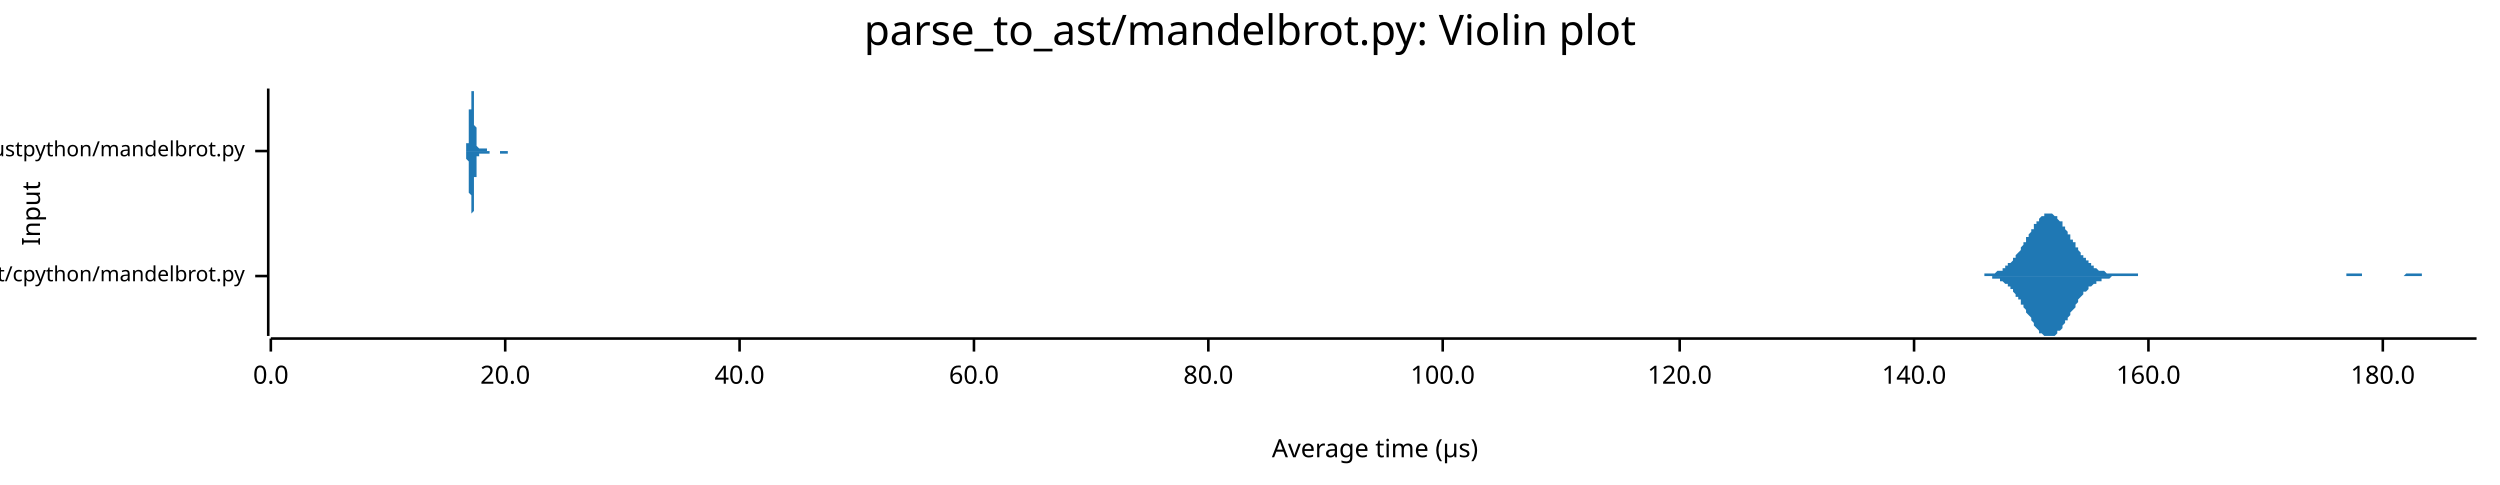
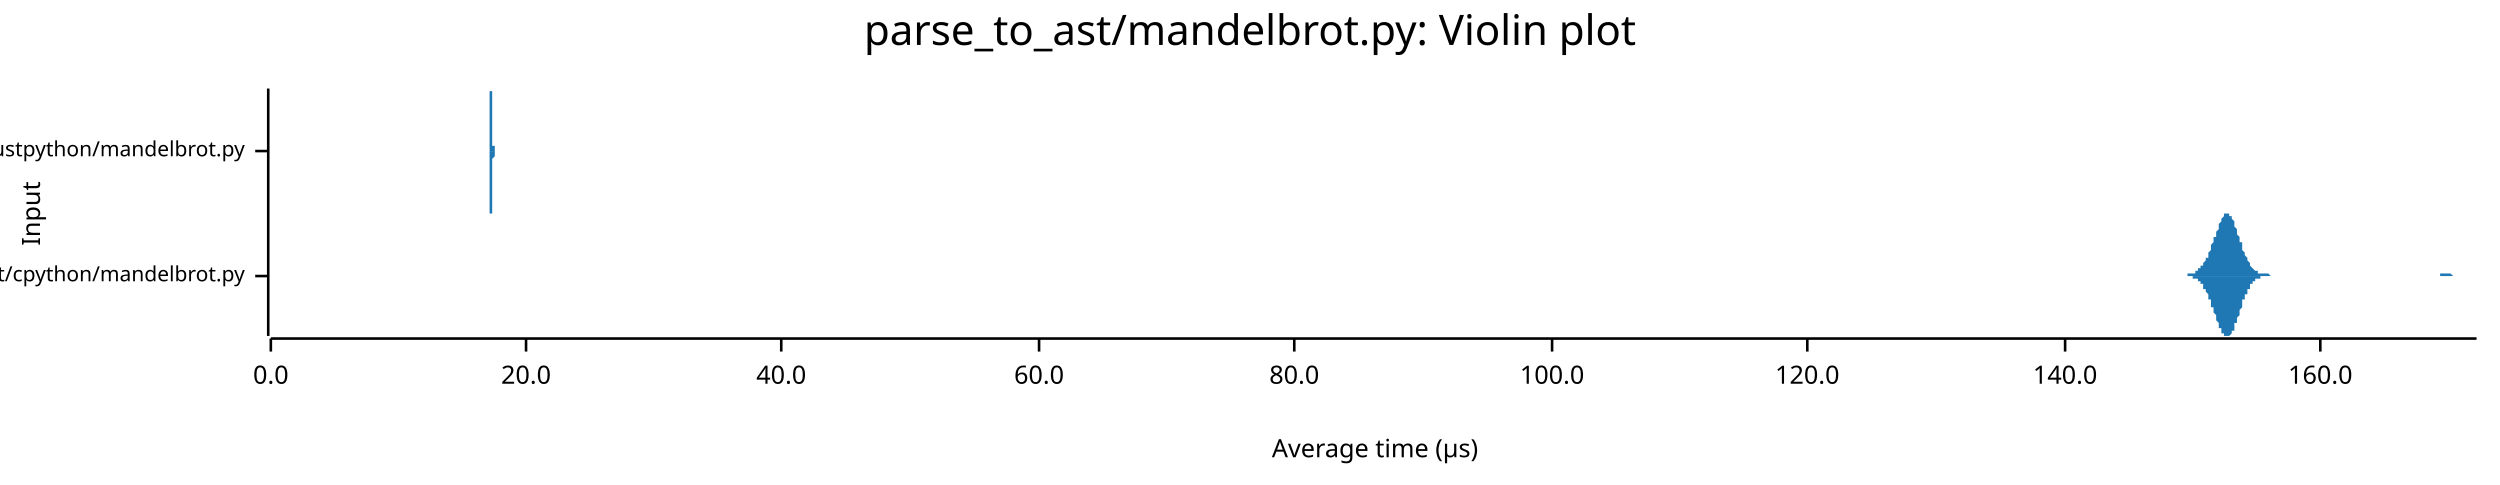
<svg xmlns="http://www.w3.org/2000/svg" width="960" height="186" viewBox="0 0 960 186">
  <text x="480" y="5" dy="0.76em" text-anchor="middle" font-family="sans-serif" font-size="16.129" opacity="1" fill="#000000">
parse_to_ast/mandelbrot.py: Violin plot
</text>
  <text x="8" y="82" dy="0.76em" text-anchor="middle" font-family="sans-serif" font-size="9.677" opacity="1" fill="#000000" transform="rotate(270, 8, 82)">
Input
</text>
  <text x="528" y="178" dy="-0.5ex" text-anchor="middle" font-family="sans-serif" font-size="9.677" opacity="1" fill="#000000">
Average time (µs)
</text>
  <polyline fill="none" opacity="1" stroke="#000000" stroke-width="1" points="103,34 103,129 " />
  <text x="94" y="106" dy="0.5ex" text-anchor="end" font-family="sans-serif" font-size="8.065" opacity="1" fill="#000000">
parse_to_ast/cpython/mandelbrot.py
</text>
  <polyline fill="none" opacity="1" stroke="#000000" stroke-width="1" points="98,106 103,106 " />
  <text x="94" y="58" dy="0.5ex" text-anchor="end" font-family="sans-serif" font-size="8.065" opacity="1" fill="#000000">
parse_to_ast/rustpython/mandelbrot.py
</text>
  <polyline fill="none" opacity="1" stroke="#000000" stroke-width="1" points="98,58 103,58 " />
  <polyline fill="none" opacity="1" stroke="#000000" stroke-width="1" points="104,130 951,130 " />
  <text x="104" y="140" dy="0.76em" text-anchor="middle" font-family="sans-serif" font-size="9.677" opacity="1" fill="#000000">
0.0
</text>
  <polyline fill="none" opacity="1" stroke="#000000" stroke-width="1" points="104,130 104,135 " />
-   <text x="194" y="140" dy="0.76em" text-anchor="middle" font-family="sans-serif" font-size="9.677" opacity="1" fill="#000000">
+   <text x="202" y="140" dy="0.76em" text-anchor="middle" font-family="sans-serif" font-size="9.677" opacity="1" fill="#000000">
20.0
</text>
-   <polyline fill="none" opacity="1" stroke="#000000" stroke-width="1" points="194,130 194,135 " />
-   <text x="284" y="140" dy="0.76em" text-anchor="middle" font-family="sans-serif" font-size="9.677" opacity="1" fill="#000000">
+   <polyline fill="none" opacity="1" stroke="#000000" stroke-width="1" points="202,130 202,135 " />
+   <text x="300" y="140" dy="0.76em" text-anchor="middle" font-family="sans-serif" font-size="9.677" opacity="1" fill="#000000">
40.0
</text>
-   <polyline fill="none" opacity="1" stroke="#000000" stroke-width="1" points="284,130 284,135 " />
-   <text x="374" y="140" dy="0.76em" text-anchor="middle" font-family="sans-serif" font-size="9.677" opacity="1" fill="#000000">
+   <polyline fill="none" opacity="1" stroke="#000000" stroke-width="1" points="300,130 300,135 " />
+   <text x="399" y="140" dy="0.76em" text-anchor="middle" font-family="sans-serif" font-size="9.677" opacity="1" fill="#000000">
60.0
</text>
-   <polyline fill="none" opacity="1" stroke="#000000" stroke-width="1" points="374,130 374,135 " />
-   <text x="464" y="140" dy="0.76em" text-anchor="middle" font-family="sans-serif" font-size="9.677" opacity="1" fill="#000000">
+   <polyline fill="none" opacity="1" stroke="#000000" stroke-width="1" points="399,130 399,135 " />
+   <text x="497" y="140" dy="0.76em" text-anchor="middle" font-family="sans-serif" font-size="9.677" opacity="1" fill="#000000">
80.0
</text>
-   <polyline fill="none" opacity="1" stroke="#000000" stroke-width="1" points="464,130 464,135 " />
-   <text x="554" y="140" dy="0.76em" text-anchor="middle" font-family="sans-serif" font-size="9.677" opacity="1" fill="#000000">
+   <polyline fill="none" opacity="1" stroke="#000000" stroke-width="1" points="497,130 497,135 " />
+   <text x="596" y="140" dy="0.76em" text-anchor="middle" font-family="sans-serif" font-size="9.677" opacity="1" fill="#000000">
100.0
</text>
-   <polyline fill="none" opacity="1" stroke="#000000" stroke-width="1" points="554,130 554,135 " />
-   <text x="645" y="140" dy="0.76em" text-anchor="middle" font-family="sans-serif" font-size="9.677" opacity="1" fill="#000000">
+   <polyline fill="none" opacity="1" stroke="#000000" stroke-width="1" points="596,130 596,135 " />
+   <text x="694" y="140" dy="0.76em" text-anchor="middle" font-family="sans-serif" font-size="9.677" opacity="1" fill="#000000">
120.0
</text>
-   <polyline fill="none" opacity="1" stroke="#000000" stroke-width="1" points="645,130 645,135 " />
-   <text x="735" y="140" dy="0.76em" text-anchor="middle" font-family="sans-serif" font-size="9.677" opacity="1" fill="#000000">
+   <polyline fill="none" opacity="1" stroke="#000000" stroke-width="1" points="694,130 694,135 " />
+   <text x="793" y="140" dy="0.76em" text-anchor="middle" font-family="sans-serif" font-size="9.677" opacity="1" fill="#000000">
140.0
</text>
-   <polyline fill="none" opacity="1" stroke="#000000" stroke-width="1" points="735,130 735,135 " />
-   <text x="825" y="140" dy="0.76em" text-anchor="middle" font-family="sans-serif" font-size="9.677" opacity="1" fill="#000000">
+   <polyline fill="none" opacity="1" stroke="#000000" stroke-width="1" points="793,130 793,135 " />
+   <text x="891" y="140" dy="0.76em" text-anchor="middle" font-family="sans-serif" font-size="9.677" opacity="1" fill="#000000">
160.0
</text>
-   <polyline fill="none" opacity="1" stroke="#000000" stroke-width="1" points="825,130 825,135 " />
-   <text x="915" y="140" dy="0.76em" text-anchor="middle" font-family="sans-serif" font-size="9.677" opacity="1" fill="#000000">
- 180.0
- </text>
-   <polyline fill="none" opacity="1" stroke="#000000" stroke-width="1" points="915,130 915,135 " />
-   <polygon opacity="1" fill="#1F78B4" points="757,106 758,106 758,106 759,106 759,106 759,106 760,106 760,106 761,106 761,106 761,106 762,106 762,105 763,105 763,105 763,105 764,105 764,105 764,105 765,105 765,105 766,105 766,105 766,105 767,104 767,104 768,104 768,104 768,104 769,104 769,103 769,103 770,103 770,102 771,102 771,102 771,101 772,101 772,101 773,100 773,100 773,99 774,99 774,98 774,98 775,97 775,97 776,96 776,95 776,95 777,94 777,93 778,93 778,92 778,91 779,91 779,90 780,89 780,89 780,88 781,88 781,87 781,86 782,86 782,85 783,85 783,84 783,84 784,83 784,83 785,83 785,83 785,82 786,82 786,82 786,82 787,82 787,82 788,82 788,82 788,82 789,83 789,83 790,83 790,84 790,84 791,85 791,85 792,85 792,86 792,87 793,87 793,88 793,88 794,89 794,90 795,90 795,91 795,92 796,92 796,93 797,93 797,94 797,95 798,95 798,96 798,96 799,97 799,98 800,98 800,99 800,99 801,99 801,100 802,100 802,101 802,101 803,101 803,102 804,102 804,102 804,103 805,103 805,103 805,103 806,104 806,104 807,104 807,104 807,104 808,104 808,104 809,105 809,105 809,105 810,105 810,105 810,105 811,105 811,105 812,105 812,105 812,105 813,105 813,105 814,105 814,105 814,105 815,105 815,105 816,105 816,105 816,105 817,105 817,105 817,105 818,105 818,105 819,105 819,105 819,105 820,105 820,105 821,105 821,106 821,106 822,106 822,106 822,106 823,106 823,106 824,106 824,106 824,106 825,106 825,106 826,106 826,106 826,106 827,106 827,106 827,106 828,106 828,106 829,106 829,106 829,106 830,106 830,106 831,106 831,106 831,106 832,106 832,106 833,106 833,106 833,106 834,106 834,106 834,106 835,106 835,106 836,106 836,106 836,106 837,106 837,106 838,106 838,106 838,106 839,106 839,106 839,106 840,106 840,106 841,106 841,106 841,106 842,106 842,106 843,106 843,106 843,106 844,106 844,106 845,106 845,106 845,106 846,106 846,106 846,106 847,106 847,106 848,106 848,106 848,106 849,106 849,106 850,106 850,106 850,106 851,106 851,106 851,106 852,106 852,106 853,106 853,106 853,106 854,106 854,106 855,106 855,106 855,106 856,106 856,106 857,106 857,106 857,106 858,106 858,106 858,106 859,106 859,106 860,106 860,106 860,106 861,106 861,106 862,106 862,106 862,106 863,106 863,106 863,106 864,106 864,106 865,106 865,106 865,106 866,106 866,106 867,106 867,106 867,106 868,106 868,106 868,106 869,106 869,106 870,106 870,106 870,106 871,106 871,106 872,106 872,106 872,106 873,106 873,106 874,106 874,106 874,106 875,106 875,106 875,106 876,106 876,106 877,106 877,106 877,106 878,106 878,106 879,106 879,106 879,106 880,106 880,106 880,106 881,106 881,106 882,106 882,106 882,106 883,106 883,106 884,106 884,106 884,106 885,106 885,106 886,106 886,106 886,106 887,106 887,106 887,106 888,106 888,106 889,106 889,106 889,106 890,106 890,106 891,106 891,106 891,106 892,106 892,106 892,106 893,106 893,106 894,106 894,106 894,106 895,106 895,106 896,106 896,106 896,106 897,106 897,106 898,106 898,106 898,106 899,106 899,106 899,106 900,106 900,106 901,106 901,105 901,105 902,105 902,105 903,105 903,105 903,105 904,105 904,105 904,105 905,105 905,105 906,105 906,105 906,105 907,105 907,106 908,106 908,106 908,106 909,106 909,106 909,106 910,106 910,106 911,106 911,106 911,106 912,106 912,106 913,106 913,106 913,106 914,106 914,106 915,106 915,106 915,106 916,106 916,106 916,106 917,106 917,106 918,106 918,106 918,106 919,106 919,106 920,106 920,106 920,106 921,106 921,106 921,106 922,106 922,106 923,106 923,106 923,106 924,105 924,105 925,105 925,105 925,105 926,105 926,105 927,105 927,105 927,105 928,105 928,105 928,105 929,105 929,105 930,105 930,106 930,106 931,106 931,106 932,106 932,106 932,106 933,106 933,106 933,106 934,106 934,106 935,106 935,106 935,106 936,106 936,106 937,106 937,106 937,106 938,106 938,106 939,106 939,106 939,106 940,106 940,106 940,106 941,106 941,106 942,106 942,106 942,106 943,106 943,106 944,106 944,106 944,106 945,106 945,106 945,106 946,106 946,106 947,106 947,106 947,106 948,106 948,106 949,106 949,106 949,106 950,106 950,106 951,106 951,106 757,106 " />
-   <polygon opacity="1" fill="#1F78B4" points="757,106 758,106 758,106 759,106 759,106 759,106 760,106 760,106 761,106 761,106 761,106 762,106 762,106 763,106 763,106 763,106 764,106 764,106 764,106 765,106 765,107 766,107 766,107 766,107 767,107 767,107 768,107 768,108 768,108 769,108 769,108 769,108 770,109 770,109 771,109 771,110 771,110 772,110 772,111 773,111 773,112 773,112 774,113 774,113 774,114 775,114 775,115 776,115 776,116 776,117 777,117 777,118 778,119 778,119 778,120 779,121 779,121 780,122 780,123 780,123 781,124 781,125 781,125 782,126 782,126 783,127 783,127 783,128 784,128 784,128 785,129 785,129 785,129 786,129 786,129 786,129 787,129 787,129 788,129 788,129 788,129 789,129 789,129 790,128 790,128 790,127 791,127 791,127 792,126 792,125 792,125 793,124 793,124 793,123 794,123 794,122 795,121 795,121 795,120 796,119 796,119 797,118 797,117 797,117 798,116 798,116 798,115 799,114 799,114 800,113 800,113 800,112 801,112 801,112 802,111 802,111 802,110 803,110 803,110 804,109 804,109 804,109 805,109 805,108 805,108 806,108 806,108 807,108 807,107 807,107 808,107 808,107 809,107 809,107 809,107 810,107 810,107 810,107 811,106 811,106 812,106 812,106 812,106 813,106 813,106 814,106 814,106 814,106 815,106 815,106 816,106 816,106 816,106 817,106 817,106 817,106 818,106 818,106 819,106 819,106 819,106 820,106 820,106 821,106 821,106 821,106 822,106 822,106 822,106 823,106 823,106 824,106 824,106 824,106 825,106 825,106 826,106 826,106 826,106 827,106 827,106 827,106 828,106 828,106 829,106 829,106 829,106 830,106 830,106 831,106 831,106 831,106 832,106 832,106 833,106 833,106 833,106 834,106 834,106 834,106 835,106 835,106 836,106 836,106 836,106 837,106 837,106 838,106 838,106 838,106 839,106 839,106 839,106 840,106 840,106 841,106 841,106 841,106 842,106 842,106 843,106 843,106 843,106 844,106 844,106 845,106 845,106 845,106 846,106 846,106 846,106 847,106 847,106 848,106 848,106 848,106 849,106 849,106 850,106 850,106 850,106 851,106 851,106 851,106 852,106 852,106 853,106 853,106 853,106 854,106 854,106 855,106 855,106 855,106 856,106 856,106 857,106 857,106 857,106 858,106 858,106 858,106 859,106 859,106 860,106 860,106 860,106 861,106 861,106 862,106 862,106 862,106 863,106 863,106 863,106 864,106 864,106 865,106 865,106 865,106 866,106 866,106 867,106 867,106 867,106 868,106 868,106 868,106 869,106 869,106 870,106 870,106 870,106 871,106 871,106 872,106 872,106 872,106 873,106 873,106 874,106 874,106 874,106 875,106 875,106 875,106 876,106 876,106 877,106 877,106 877,106 878,106 878,106 879,106 879,106 879,106 880,106 880,106 880,106 881,106 881,106 882,106 882,106 882,106 883,106 883,106 884,106 884,106 884,106 885,106 885,106 886,106 886,106 886,106 887,106 887,106 887,106 888,106 888,106 889,106 889,106 889,106 890,106 890,106 891,106 891,106 891,106 892,106 892,106 892,106 893,106 893,106 894,106 894,106 894,106 895,106 895,106 896,106 896,106 896,106 897,106 897,106 898,106 898,106 898,106 899,106 899,106 899,106 900,106 900,106 901,106 901,106 901,106 902,106 902,106 903,106 903,106 903,106 904,106 904,106 904,106 905,106 905,106 906,106 906,106 906,106 907,106 907,106 908,106 908,106 908,106 909,106 909,106 909,106 910,106 910,106 911,106 911,106 911,106 912,106 912,106 913,106 913,106 913,106 914,106 914,106 915,106 915,106 915,106 916,106 916,106 916,106 917,106 917,106 918,106 918,106 918,106 919,106 919,106 920,106 920,106 920,106 921,106 921,106 921,106 922,106 922,106 923,106 923,106 923,106 924,106 924,106 925,106 925,106 925,106 926,106 926,106 927,106 927,106 927,106 928,106 928,106 928,106 929,106 929,106 930,106 930,106 930,106 931,106 931,106 932,106 932,106 932,106 933,106 933,106 933,106 934,106 934,106 935,106 935,106 935,106 936,106 936,106 937,106 937,106 937,106 938,106 938,106 939,106 939,106 939,106 940,106 940,106 940,106 941,106 941,106 942,106 942,106 942,106 943,106 943,106 944,106 944,106 944,106 945,106 945,106 945,106 946,106 946,106 947,106 947,106 947,106 948,106 948,106 949,106 949,106 949,106 950,106 950,106 951,106 951,106 757,106 " />
-   <polygon opacity="1" fill="#1F78B4" points="178,58 178,58 178,58 178,58 179,58 179,58 179,58 179,58 179,58 179,58 179,58 179,58 179,58 179,58 179,58 179,58 179,57 179,57 179,57 179,57 179,57 179,57 179,57 179,57 179,56 179,56 179,56 179,56 179,56 179,55 179,55 180,55 180,54 180,54 180,54 180,53 180,53 180,53 180,52 180,52 180,51 180,51 180,50 180,50 180,49 180,49 180,48 180,48 180,47 180,47 180,46 180,45 180,45 180,44 180,44 180,43 180,42 181,42 181,41 181,41 181,40 181,39 181,39 181,38 181,38 181,37 181,37 181,37 181,36 181,36 181,36 181,35 181,35 181,35 181,35 181,35 181,35 181,34 181,35 181,35 181,35 181,35 181,35 182,35 182,35 182,36 182,36 182,36 182,37 182,37 182,38 182,38 182,39 182,39 182,40 182,40 182,41 182,41 182,42 182,42 182,43 182,44 182,44 182,45 182,45 182,46 182,47 182,47 182,48 182,48 183,49 183,49 183,50 183,50 183,51 183,51 183,52 183,52 183,52 183,53 183,53 183,53 183,54 183,54 183,54 183,55 183,55 183,55 183,55 183,56 183,56 183,56 183,56 183,56 183,56 183,56 184,57 184,57 184,57 184,57 184,57 184,57 184,57 184,57 184,57 184,57 184,57 184,57 184,57 184,57 184,57 184,57 184,57 184,57 184,57 184,57 184,57 184,57 184,57 184,57 184,57 184,57 185,57 185,57 185,57 185,57 185,57 185,57 185,57 185,57 185,57 185,57 185,57 185,57 185,57 185,57 185,57 185,57 185,57 185,57 185,57 185,57 185,57 185,57 185,57 185,57 185,57 185,57 186,57 186,57 186,57 186,57 186,57 186,57 186,57 186,57 186,57 186,57 186,57 186,57 186,57 186,57 186,57 186,57 186,57 186,57 186,57 186,57 186,57 186,57 186,57 186,57 186,57 186,57 186,57 187,57 187,57 187,57 187,57 187,57 187,57 187,57 187,58 187,58 187,58 187,58 187,58 187,58 187,58 187,58 187,58 187,58 187,58 187,58 187,58 187,58 187,58 187,58 187,58 187,58 187,58 188,58 188,58 188,58 188,58 188,58 188,58 188,58 188,58 188,58 188,58 188,58 188,58 188,58 188,58 188,58 188,58 188,58 188,58 188,58 188,58 188,58 188,58 188,58 188,58 188,58 188,58 189,58 189,58 189,58 189,58 189,58 189,58 189,58 189,58 189,58 189,58 189,58 189,58 189,58 189,58 189,58 189,58 189,58 189,58 189,58 189,58 189,58 189,58 189,58 189,58 189,58 189,58 189,58 190,58 190,58 190,58 190,58 190,58 190,58 190,58 190,58 190,58 190,58 190,58 190,58 190,58 190,58 190,58 190,58 190,58 190,58 190,58 190,58 190,58 190,58 190,58 190,58 190,58 190,58 191,58 191,58 191,58 191,58 191,58 191,58 191,58 191,58 191,58 191,58 191,58 191,58 191,58 191,58 191,58 191,58 191,58 191,58 191,58 191,58 191,58 191,58 191,58 191,58 191,58 191,58 192,58 192,58 192,58 192,58 192,58 192,58 192,58 192,58 192,58 192,58 192,58 192,58 192,58 192,58 192,58 192,58 192,58 192,58 192,58 192,58 192,58 192,58 192,58 192,58 192,58 192,58 192,58 193,58 193,58 193,58 193,58 193,58 193,58 193,58 193,58 193,58 193,58 193,58 193,58 193,58 193,58 193,58 193,58 193,58 193,58 193,58 193,58 193,58 193,58 193,58 193,58 193,58 193,58 194,58 194,58 194,58 194,58 194,58 194,58 194,58 194,58 194,58 194,58 194,58 194,58 194,58 194,58 194,58 194,58 194,58 194,58 194,58 194,58 194,58 194,58 194,58 194,58 194,58 194,58 195,58 195,58 195,58 195,58 195,58 195,58 195,58 195,58 195,58 195,58 195,58 195,58 195,58 195,58 195,58 195,58 195,58 195,58 195,58 195,58 195,58 195,58 195,58 195,58 195,58 195,58 196,58 196,58 196,58 196,58 196,58 196,58 196,58 196,58 196,58 196,58 196,58 196,58 196,58 196,58 196,58 196,58 196,58 196,58 196,58 196,58 196,58 196,58 196,58 196,58 196,58 196,58 196,58 197,58 197,58 197,58 197,58 197,58 197,58 197,58 197,58 197,58 197,58 197,58 197,58 197,58 197,58 197,58 197,58 197,58 197,58 197,58 197,58 197,58 197,58 197,58 178,58 " />
-   <polygon opacity="1" fill="#1F78B4" points="178,58 178,58 178,58 178,58 179,58 179,58 179,58 179,59 179,59 179,59 179,59 179,59 179,59 179,59 179,59 179,59 179,59 179,59 179,59 179,59 179,60 179,60 179,60 179,60 179,60 179,60 179,61 179,61 179,61 179,61 179,61 180,62 180,62 180,62 180,63 180,63 180,63 180,64 180,64 180,65 180,65 180,66 180,66 180,67 180,67 180,68 180,68 180,69 180,69 180,70 180,71 180,71 180,72 180,72 180,73 180,74 180,74 181,75 181,75 181,76 181,76 181,77 181,78 181,78 181,79 181,79 181,79 181,80 181,80 181,81 181,81 181,81 181,81 181,82 181,82 181,82 181,82 181,82 181,82 181,82 181,82 181,82 181,82 182,81 182,81 182,81 182,80 182,80 182,80 182,79 182,79 182,78 182,78 182,77 182,77 182,76 182,76 182,75 182,75 182,74 182,73 182,73 182,72 182,72 182,71 182,71 182,70 182,69 182,69 182,68 183,68 183,67 183,67 183,66 183,66 183,65 183,65 183,65 183,64 183,64 183,63 183,63 183,63 183,62 183,62 183,62 183,62 183,61 183,61 183,61 183,61 183,61 183,60 183,60 183,60 183,60 184,60 184,60 184,60 184,60 184,60 184,59 184,59 184,59 184,59 184,59 184,59 184,59 184,59 184,59 184,59 184,59 184,59 184,59 184,59 184,59 184,59 184,59 184,59 184,59 184,59 184,59 185,59 185,59 185,59 185,59 185,59 185,59 185,59 185,59 185,59 185,59 185,59 185,59 185,59 185,59 185,59 185,59 185,59 185,59 185,59 185,59 185,59 185,59 185,59 185,59 185,59 185,59 186,59 186,59 186,59 186,59 186,59 186,59 186,59 186,59 186,59 186,59 186,59 186,59 186,59 186,59 186,59 186,59 186,59 186,59 186,59 186,59 186,59 186,59 186,59 186,59 186,59 186,59 186,59 187,59 187,59 187,59 187,59 187,59 187,59 187,59 187,59 187,59 187,59 187,59 187,59 187,59 187,59 187,59 187,59 187,59 187,59 187,59 187,59 187,59 187,59 187,59 187,59 187,59 187,59 188,59 188,59 188,59 188,59 188,59 188,59 188,59 188,59 188,59 188,59 188,59 188,59 188,59 188,59 188,59 188,59 188,59 188,59 188,59 188,59 188,58 188,58 188,58 188,58 188,58 188,58 189,58 189,58 189,58 189,58 189,58 189,58 189,58 189,58 189,58 189,58 189,58 189,58 189,58 189,58 189,58 189,58 189,58 189,58 189,58 189,58 189,58 189,58 189,58 189,58 189,58 189,58 189,58 190,58 190,58 190,58 190,58 190,58 190,58 190,58 190,58 190,58 190,58 190,58 190,58 190,58 190,58 190,58 190,58 190,58 190,58 190,58 190,58 190,58 190,58 190,58 190,58 190,58 190,58 191,58 191,58 191,58 191,58 191,58 191,58 191,58 191,58 191,58 191,58 191,58 191,58 191,58 191,58 191,58 191,58 191,58 191,58 191,58 191,58 191,58 191,58 191,58 191,58 191,58 191,58 192,58 192,58 192,58 192,58 192,58 192,58 192,58 192,58 192,58 192,58 192,58 192,58 192,58 192,58 192,58 192,58 192,58 192,58 192,58 192,58 192,58 192,58 192,58 192,58 192,58 192,59 192,59 193,59 193,59 193,59 193,59 193,59 193,59 193,59 193,59 193,59 193,59 193,59 193,59 193,59 193,59 193,59 193,59 193,59 193,59 193,59 193,59 193,59 193,59 193,59 193,59 193,59 193,59 194,59 194,59 194,59 194,59 194,59 194,59 194,59 194,59 194,59 194,59 194,59 194,59 194,59 194,59 194,59 194,59 194,59 194,59 194,59 194,59 194,59 194,59 194,59 194,59 194,59 194,59 195,59 195,59 195,59 195,59 195,59 195,59 195,59 195,59 195,59 195,59 195,59 195,59 195,59 195,59 195,59 195,59 195,58 195,58 195,58 195,58 195,58 195,58 195,58 195,58 195,58 195,58 196,58 196,58 196,58 196,58 196,58 196,58 196,58 196,58 196,58 196,58 196,58 196,58 196,58 196,58 196,58 196,58 196,58 196,58 196,58 196,58 196,58 196,58 196,58 196,58 196,58 196,58 196,58 197,58 197,58 197,58 197,58 197,58 197,58 197,58 197,58 197,58 197,58 197,58 197,58 197,58 197,58 197,58 197,58 197,58 197,58 197,58 197,58 197,58 197,58 197,58 178,58 " />
+   <polyline fill="none" opacity="1" stroke="#000000" stroke-width="1" points="891,130 891,135 " />
+   <polygon opacity="1" fill="#1F78B4" points="835,106 835,106 836,106 836,106 836,106 836,106 836,106 837,106 837,106 837,106 837,106 838,106 838,106 838,106 838,106 839,106 839,106 839,106 839,106 840,106 840,106 840,106 840,105 840,105 841,105 841,105 841,105 841,105 842,105 842,105 842,105 842,105 843,105 843,105 843,105 843,104 843,104 844,104 844,104 844,104 844,103 845,103 845,103 845,103 845,102 846,102 846,102 846,101 846,101 846,101 847,100 847,100 847,99 847,99 848,99 848,98 848,97 848,97 849,96 849,96 849,95 849,95 849,94 850,93 850,93 850,92 850,91 851,91 851,90 851,89 851,89 852,88 852,87 852,87 852,86 852,86 853,85 853,85 853,84 853,84 854,83 854,83 854,83 854,82 855,82 855,82 855,82 855,82 855,82 856,82 856,82 856,83 856,83 857,83 857,83 857,84 857,84 858,85 858,85 858,86 858,87 858,87 859,88 859,89 859,89 859,90 860,91 860,91 860,92 860,93 861,93 861,94 861,95 861,95 861,96 862,97 862,97 862,98 862,98 863,99 863,99 863,100 863,100 864,101 864,101 864,102 864,102 864,102 865,103 865,103 865,103 865,103 866,104 866,104 866,104 866,104 867,104 867,104 867,104 867,105 867,105 868,105 868,105 868,105 868,105 869,105 869,105 869,105 869,105 870,105 870,105 870,105 870,105 870,105 871,105 871,105 871,105 871,105 872,106 872,106 872,106 872,106 873,106 873,106 873,106 873,106 873,106 874,106 874,106 874,106 874,106 875,106 875,106 875,106 875,106 876,106 876,106 876,106 876,106 877,106 877,106 877,106 877,106 877,106 878,106 878,106 878,106 878,106 879,106 879,106 879,106 879,106 880,106 880,106 880,106 880,106 880,106 881,106 881,106 881,106 881,106 882,106 882,106 882,106 882,106 883,106 883,106 883,106 883,106 883,106 884,106 884,106 884,106 884,106 885,106 885,106 885,106 885,106 886,106 886,106 886,106 886,106 886,106 887,106 887,106 887,106 887,106 888,106 888,106 888,106 888,106 889,106 889,106 889,106 889,106 889,106 890,106 890,106 890,106 890,106 891,106 891,106 891,106 891,106 892,106 892,106 892,106 892,106 892,106 893,106 893,106 893,106 893,106 894,106 894,106 894,106 894,106 895,106 895,106 895,106 895,106 895,106 896,106 896,106 896,106 896,106 897,106 897,106 897,106 897,106 898,106 898,106 898,106 898,106 898,106 899,106 899,106 899,106 899,106 900,106 900,106 900,106 900,106 901,106 901,106 901,106 901,106 901,106 902,106 902,106 902,106 902,106 903,106 903,106 903,106 903,106 904,106 904,106 904,106 904,106 904,106 905,106 905,106 905,106 905,106 906,106 906,106 906,106 906,106 907,106 907,106 907,106 907,106 907,106 908,106 908,106 908,106 908,106 909,106 909,106 909,106 909,106 910,106 910,106 910,106 910,106 910,106 911,106 911,106 911,106 911,106 912,106 912,106 912,106 912,106 913,106 913,106 913,106 913,106 914,106 914,106 914,106 914,106 914,106 915,106 915,106 915,106 915,106 916,106 916,106 916,106 916,106 917,106 917,106 917,106 917,106 917,106 918,106 918,106 918,106 918,106 919,106 919,106 919,106 919,106 920,106 920,106 920,106 920,106 920,106 921,106 921,106 921,106 921,106 922,106 922,106 922,106 922,106 923,106 923,106 923,106 923,106 923,106 924,106 924,106 924,106 924,106 925,106 925,106 925,106 925,106 926,106 926,106 926,106 926,106 926,106 927,106 927,106 927,106 927,106 928,106 928,106 928,106 928,106 929,106 929,106 929,106 929,106 929,106 930,106 930,106 930,106 930,106 931,106 931,106 931,106 931,106 932,106 932,106 932,106 932,106 932,106 933,106 933,106 933,106 933,106 934,106 934,106 934,106 934,106 935,106 935,106 935,106 935,106 935,106 936,106 936,106 936,106 936,106 937,106 937,105 937,105 937,105 938,105 938,105 938,105 938,105 938,105 939,105 939,105 939,105 939,105 940,105 940,105 940,105 940,105 941,105 941,105 941,105 941,105 941,105 942,106 942,106 942,106 942,106 943,106 943,106 943,106 943,106 944,106 944,106 944,106 944,106 944,106 945,106 945,106 945,106 945,106 946,106 946,106 946,106 946,106 947,106 947,106 947,106 947,106 947,106 948,106 948,106 948,106 948,106 949,106 949,106 949,106 949,106 950,106 950,106 950,106 950,106 951,106 951,106 835,106 " />
+   <polygon opacity="1" fill="#1F78B4" points="835,106 835,106 836,106 836,106 836,106 836,106 836,106 837,106 837,106 837,106 837,106 838,106 838,106 838,106 838,106 839,106 839,106 839,106 839,106 840,106 840,106 840,106 840,106 840,106 841,106 841,106 841,106 841,106 842,106 842,106 842,107 842,107 843,107 843,107 843,107 843,107 843,107 844,107 844,108 844,108 844,108 845,108 845,108 845,109 845,109 846,109 846,110 846,110 846,110 846,111 847,111 847,112 847,112 847,112 848,113 848,113 848,114 848,115 849,115 849,116 849,116 849,117 849,118 850,118 850,119 850,120 850,120 851,121 851,122 851,122 851,123 852,124 852,124 852,125 852,125 852,126 853,126 853,127 853,127 853,128 854,128 854,129 854,129 854,129 855,129 855,129 855,129 855,129 855,129 856,129 856,129 856,129 856,129 857,128 857,128 857,128 857,127 858,127 858,126 858,126 858,125 858,124 859,124 859,123 859,122 859,122 860,121 860,120 860,120 860,119 861,118 861,117 861,117 861,116 861,115 862,115 862,114 862,114 862,113 863,113 863,112 863,112 863,111 864,111 864,110 864,110 864,110 864,109 865,109 865,109 865,108 865,108 866,108 866,108 866,108 866,107 867,107 867,107 867,107 867,107 867,107 868,107 868,107 868,107 868,106 869,106 869,106 869,106 869,106 870,106 870,106 870,106 870,106 870,106 871,106 871,106 871,106 871,106 872,106 872,106 872,106 872,106 873,106 873,106 873,106 873,106 873,106 874,106 874,106 874,106 874,106 875,106 875,106 875,106 875,106 876,106 876,106 876,106 876,106 877,106 877,106 877,106 877,106 877,106 878,106 878,106 878,106 878,106 879,106 879,106 879,106 879,106 880,106 880,106 880,106 880,106 880,106 881,106 881,106 881,106 881,106 882,106 882,106 882,106 882,106 883,106 883,106 883,106 883,106 883,106 884,106 884,106 884,106 884,106 885,106 885,106 885,106 885,106 886,106 886,106 886,106 886,106 886,106 887,106 887,106 887,106 887,106 888,106 888,106 888,106 888,106 889,106 889,106 889,106 889,106 889,106 890,106 890,106 890,106 890,106 891,106 891,106 891,106 891,106 892,106 892,106 892,106 892,106 892,106 893,106 893,106 893,106 893,106 894,106 894,106 894,106 894,106 895,106 895,106 895,106 895,106 895,106 896,106 896,106 896,106 896,106 897,106 897,106 897,106 897,106 898,106 898,106 898,106 898,106 898,106 899,106 899,106 899,106 899,106 900,106 900,106 900,106 900,106 901,106 901,106 901,106 901,106 901,106 902,106 902,106 902,106 902,106 903,106 903,106 903,106 903,106 904,106 904,106 904,106 904,106 904,106 905,106 905,106 905,106 905,106 906,106 906,106 906,106 906,106 907,106 907,106 907,106 907,106 907,106 908,106 908,106 908,106 908,106 909,106 909,106 909,106 909,106 910,106 910,106 910,106 910,106 910,106 911,106 911,106 911,106 911,106 912,106 912,106 912,106 912,106 913,106 913,106 913,106 913,106 914,106 914,106 914,106 914,106 914,106 915,106 915,106 915,106 915,106 916,106 916,106 916,106 916,106 917,106 917,106 917,106 917,106 917,106 918,106 918,106 918,106 918,106 919,106 919,106 919,106 919,106 920,106 920,106 920,106 920,106 920,106 921,106 921,106 921,106 921,106 922,106 922,106 922,106 922,106 923,106 923,106 923,106 923,106 923,106 924,106 924,106 924,106 924,106 925,106 925,106 925,106 925,106 926,106 926,106 926,106 926,106 926,106 927,106 927,106 927,106 927,106 928,106 928,106 928,106 928,106 929,106 929,106 929,106 929,106 929,106 930,106 930,106 930,106 930,106 931,106 931,106 931,106 931,106 932,106 932,106 932,106 932,106 932,106 933,106 933,106 933,106 933,106 934,106 934,106 934,106 934,106 935,106 935,106 935,106 935,106 935,106 936,106 936,106 936,106 936,106 937,106 937,106 937,106 937,106 938,106 938,106 938,106 938,106 938,106 939,106 939,106 939,106 939,106 940,106 940,106 940,106 940,106 941,106 941,106 941,106 941,106 941,106 942,106 942,106 942,106 942,106 943,106 943,106 943,106 943,106 944,106 944,106 944,106 944,106 944,106 945,106 945,106 945,106 945,106 946,106 946,106 946,106 946,106 947,106 947,106 947,106 947,106 947,106 948,106 948,106 948,106 948,106 949,106 949,106 949,106 949,106 950,106 950,106 950,106 950,106 951,106 951,106 835,106 " />
+   <polygon opacity="1" fill="#1F78B4" points="187,58 187,58 187,58 187,58 187,58 187,58 187,58 187,58 187,58 187,58 187,58 187,58 187,58 187,58 188,58 188,58 188,58 188,58 188,58 188,58 188,58 188,58 188,58 188,58 188,58 188,58 188,58 188,57 188,57 188,57 188,57 188,57 188,57 188,57 188,56 188,56 188,56 188,56 188,55 188,55 188,55 188,54 188,54 188,54 188,53 188,53 188,52 188,52 188,51 188,51 188,50 188,50 188,49 188,49 188,48 188,47 188,47 188,46 188,45 188,45 188,44 188,44 188,43 188,42 188,42 188,41 188,40 188,40 188,39 188,39 188,38 188,38 188,37 188,37 188,36 188,36 188,36 188,35 188,35 188,35 189,35 189,35 189,35 189,34 189,35 189,35 189,35 189,35 189,35 189,35 189,36 189,36 189,36 189,37 189,37 189,38 189,38 189,39 189,39 189,40 189,40 189,41 189,41 189,42 189,43 189,43 189,44 189,44 189,45 189,45 189,46 189,46 189,47 189,48 189,48 189,49 189,49 189,49 189,50 189,50 189,51 189,51 189,51 189,52 189,52 189,52 189,53 189,53 189,53 189,53 189,54 189,54 189,54 189,54 189,54 189,54 189,55 189,55 189,55 189,55 189,55 189,55 189,56 189,56 189,56 189,56 190,56 190,56 190,56 190,56 190,57 190,57 190,57 190,57 190,57 190,57 190,57 190,57 190,57 190,57 190,57 190,57 190,58 190,58 190,58 190,58 190,58 190,58 190,58 190,58 190,58 190,58 190,58 190,58 190,58 190,58 190,58 190,58 190,58 190,58 190,58 190,58 190,58 190,58 190,58 190,58 190,58 190,58 190,58 190,58 190,58 190,58 190,58 190,58 190,58 190,58 190,58 190,58 190,58 190,58 190,58 190,58 190,58 190,58 190,58 190,58 190,58 190,58 190,58 190,58 190,58 190,58 191,58 191,58 191,58 191,58 191,58 191,58 191,58 191,58 191,58 191,58 191,58 191,58 191,58 191,58 191,58 191,58 191,58 191,58 191,58 191,58 191,58 191,58 191,58 191,58 191,58 191,58 191,58 191,58 191,58 191,58 191,58 191,58 191,58 191,58 191,58 191,58 191,58 191,58 191,58 191,58 191,58 191,58 191,58 191,58 191,58 191,58 191,58 191,58 191,58 191,58 191,58 191,58 191,58 191,58 191,58 191,58 191,58 191,58 191,58 191,58 191,58 191,58 191,58 191,58 191,58 191,58 191,58 192,58 192,58 192,58 192,58 192,58 192,58 192,58 192,58 192,58 192,58 192,58 192,58 192,58 192,58 192,58 192,58 192,58 192,58 192,58 192,58 192,58 192,58 192,58 192,58 192,58 192,58 192,58 192,58 192,58 192,58 192,58 192,58 192,58 192,58 192,58 192,58 192,58 192,58 192,58 192,58 192,58 192,58 192,58 192,58 192,58 192,58 192,58 192,58 192,58 192,58 192,58 192,58 192,58 192,58 192,58 192,58 192,58 192,58 192,58 192,58 192,58 192,58 192,58 192,58 192,58 192,58 193,58 193,58 193,58 193,58 193,58 193,58 193,58 193,58 193,58 193,58 193,58 193,58 193,58 193,58 193,58 193,58 193,58 193,58 193,58 193,58 193,58 193,58 193,58 193,58 193,58 193,58 193,58 193,58 193,58 193,58 193,58 193,58 193,58 193,58 193,58 193,58 193,58 193,58 193,58 193,58 193,58 193,58 193,58 193,58 193,58 193,58 193,58 193,58 193,58 193,58 193,58 193,58 193,58 193,58 193,58 193,58 193,58 193,58 193,58 193,58 193,58 193,58 193,58 193,58 193,58 193,58 194,58 194,58 194,58 194,58 194,58 194,58 194,58 194,58 194,58 194,58 194,58 194,58 194,58 194,58 194,58 194,58 194,58 194,58 194,58 194,58 194,58 194,58 194,58 194,58 194,58 194,58 194,58 194,58 194,58 194,58 194,58 194,58 194,58 194,58 194,58 194,58 194,58 194,58 194,58 194,58 194,58 194,58 194,58 194,58 194,58 194,58 194,58 194,58 194,58 194,58 194,58 194,58 194,58 194,58 194,58 194,58 194,58 194,58 194,58 194,58 194,58 194,58 194,58 194,58 194,58 194,58 195,58 195,58 195,58 195,58 195,58 195,58 195,58 195,58 195,58 195,58 195,58 195,58 195,58 195,58 195,58 195,58 195,58 195,58 195,58 195,58 195,58 195,58 195,58 195,58 187,58 " />
+   <polygon opacity="1" fill="#1F78B4" points="187,58 187,58 187,58 187,58 187,58 187,58 187,58 187,58 187,58 187,58 187,58 187,58 187,58 187,58 188,58 188,58 188,58 188,58 188,58 188,59 188,59 188,59 188,59 188,59 188,59 188,59 188,59 188,59 188,59 188,59 188,59 188,60 188,60 188,60 188,60 188,60 188,61 188,61 188,61 188,61 188,62 188,62 188,62 188,63 188,63 188,64 188,64 188,65 188,65 188,66 188,66 188,67 188,67 188,68 188,68 188,69 188,70 188,70 188,71 188,72 188,72 188,73 188,74 188,74 188,75 188,76 188,76 188,77 188,77 188,78 188,78 188,79 188,79 188,80 188,80 188,81 188,81 188,81 188,81 188,82 189,82 189,82 189,82 189,82 189,82 189,82 189,82 189,82 189,81 189,81 189,81 189,81 189,80 189,80 189,79 189,79 189,78 189,78 189,77 189,77 189,76 189,76 189,75 189,75 189,74 189,73 189,73 189,72 189,72 189,71 189,71 189,70 189,69 189,69 189,68 189,68 189,68 189,67 189,67 189,66 189,66 189,65 189,65 189,65 189,65 189,64 189,64 189,64 189,63 189,63 189,63 189,63 189,63 189,62 189,62 189,62 189,62 189,62 189,62 189,61 189,61 189,61 189,61 189,61 189,61 189,61 190,60 190,60 190,60 190,60 190,60 190,60 190,60 190,60 190,60 190,60 190,59 190,59 190,59 190,59 190,59 190,59 190,59 190,59 190,59 190,59 190,59 190,59 190,59 190,59 190,59 190,59 190,59 190,58 190,58 190,58 190,58 190,58 190,58 190,58 190,58 190,58 190,58 190,58 190,58 190,58 190,58 190,58 190,58 190,58 190,58 190,58 190,58 190,58 190,58 190,58 190,58 190,58 190,58 190,58 190,58 190,58 190,58 190,58 190,58 190,58 190,58 190,58 190,58 190,58 190,58 190,58 191,58 191,58 191,58 191,58 191,58 191,58 191,58 191,58 191,58 191,58 191,58 191,58 191,58 191,58 191,58 191,58 191,58 191,58 191,58 191,58 191,58 191,58 191,58 191,58 191,58 191,58 191,58 191,58 191,58 191,58 191,58 191,58 191,58 191,58 191,58 191,58 191,58 191,58 191,58 191,58 191,58 191,58 191,58 191,58 191,58 191,58 191,58 191,58 191,58 191,58 191,58 191,58 191,58 191,58 191,58 191,58 191,58 191,58 191,58 191,58 191,58 191,58 191,58 191,58 191,58 191,58 191,58 192,58 192,58 192,58 192,58 192,58 192,58 192,58 192,58 192,58 192,58 192,58 192,58 192,58 192,58 192,58 192,58 192,58 192,58 192,58 192,58 192,58 192,58 192,58 192,58 192,58 192,58 192,58 192,58 192,58 192,58 192,58 192,58 192,58 192,58 192,58 192,58 192,58 192,58 192,58 192,58 192,58 192,58 192,58 192,58 192,58 192,58 192,58 192,58 192,58 192,58 192,58 192,58 192,58 192,58 192,58 192,58 192,58 192,58 192,58 192,58 192,58 192,58 192,58 192,58 192,58 192,58 193,58 193,58 193,58 193,58 193,58 193,58 193,58 193,58 193,58 193,58 193,58 193,58 193,58 193,58 193,58 193,58 193,58 193,58 193,58 193,58 193,58 193,58 193,58 193,58 193,58 193,58 193,58 193,58 193,58 193,58 193,58 193,58 193,58 193,58 193,58 193,58 193,58 193,58 193,58 193,58 193,58 193,58 193,58 193,58 193,58 193,58 193,58 193,58 193,58 193,58 193,58 193,58 193,58 193,58 193,58 193,58 193,58 193,58 193,58 193,58 193,58 193,58 193,58 193,58 193,58 193,58 194,58 194,58 194,58 194,58 194,58 194,58 194,58 194,58 194,58 194,58 194,58 194,58 194,58 194,58 194,58 194,58 194,58 194,58 194,58 194,58 194,58 194,58 194,58 194,58 194,59 194,59 194,59 194,59 194,59 194,59 194,59 194,59 194,59 194,59 194,59 194,59 194,59 194,59 194,59 194,59 194,59 194,59 194,59 194,59 194,59 194,59 194,59 194,59 194,59 194,59 194,58 194,58 194,58 194,58 194,58 194,58 194,58 194,58 194,58 194,58 194,58 194,58 194,58 194,58 194,58 194,58 195,58 195,58 195,58 195,58 195,58 195,58 195,58 195,58 195,58 195,58 195,58 195,58 195,58 195,58 195,58 195,58 195,58 195,58 195,58 195,58 195,58 195,58 195,58 195,58 187,58 " />
</svg>
